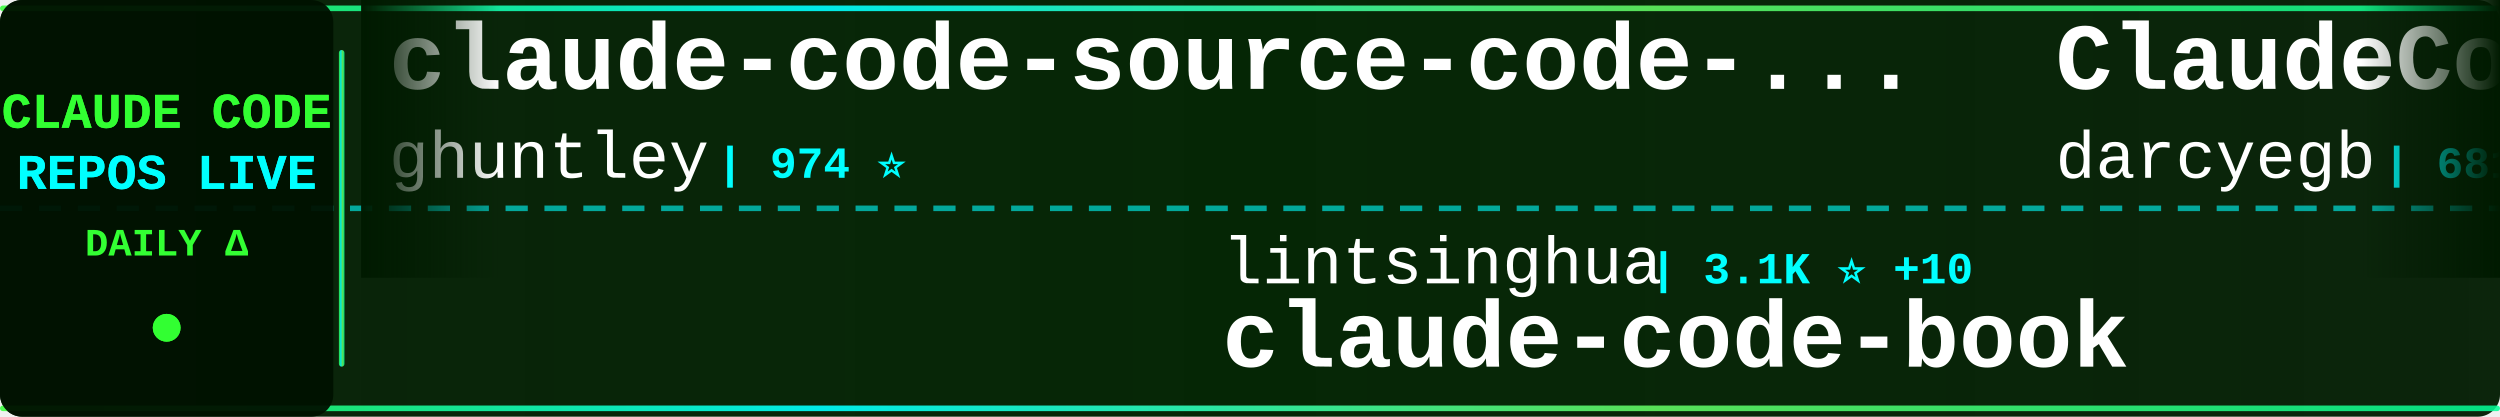
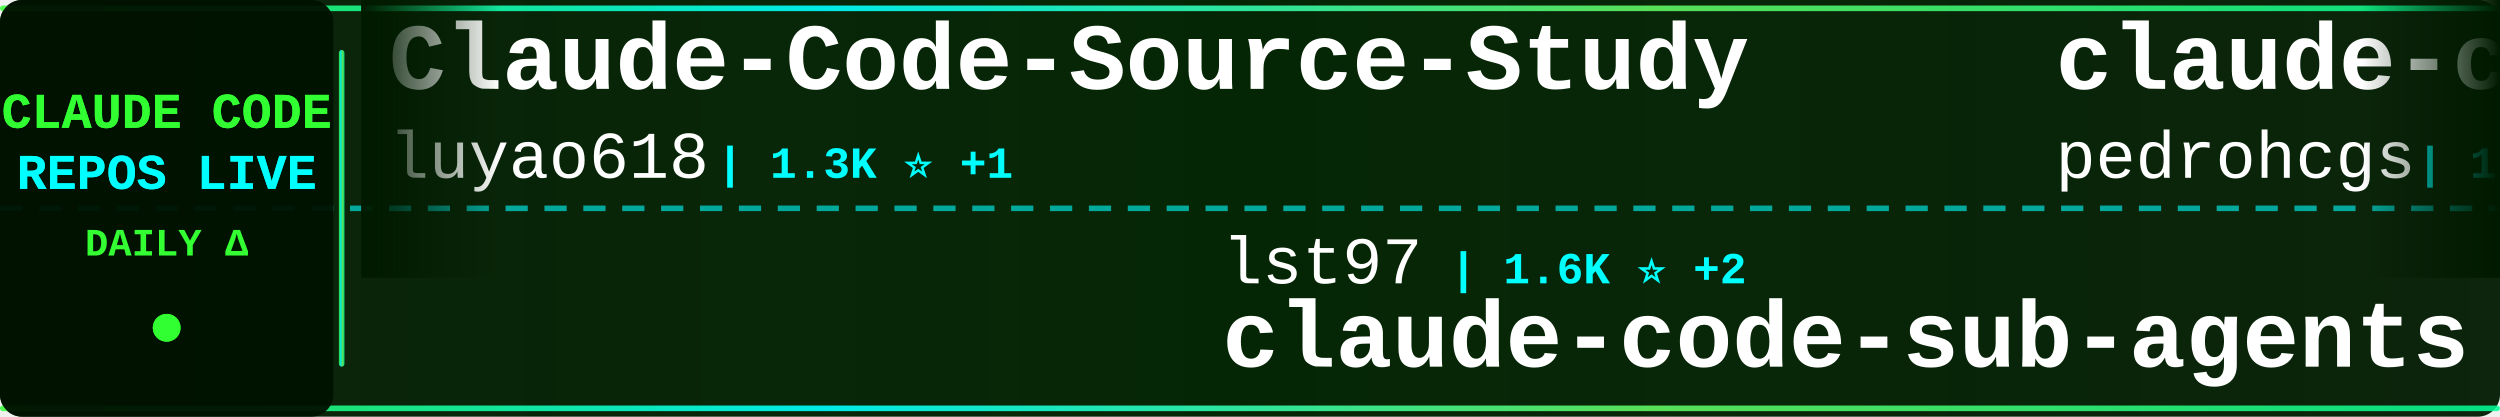
<svg xmlns="http://www.w3.org/2000/svg" width="900" height="150">
  <defs>
    <linearGradient id="tickerBg" x1="0%" y1="0%" x2="100%" y2="0%">
      <stop offset="0%" style="stop-color:#001a00;stop-opacity:0.95" />
      <stop offset="50%" style="stop-color:#002200;stop-opacity:0.98" />
      <stop offset="100%" style="stop-color:#001a00;stop-opacity:0.95" />
    </linearGradient>
    <linearGradient id="borderGrad" x1="0%" y1="0%" x2="100%" y2="0%">
      <stop offset="0%" style="stop-color:#33ff33;stop-opacity:0.85">
        <animate attributeName="stop-opacity" values="0.85;1;0.85" dur="2s" repeatCount="indefinite" />
      </stop>
      <stop offset="33%" style="stop-color:#00ffff;stop-opacity:0.9">
        <animate attributeName="stop-opacity" values="0.9;1;0.9" dur="2.2s" repeatCount="indefinite" />
      </stop>
      <stop offset="66%" style="stop-color:#66ff66;stop-opacity:0.85">
        <animate attributeName="stop-opacity" values="0.85;1;0.85" dur="1.8s" repeatCount="indefinite" />
      </stop>
      <stop offset="100%" style="stop-color:#00ff99;stop-opacity:0.85">
        <animate attributeName="stop-opacity" values="0.85;1;0.85" dur="2s" repeatCount="indefinite" />
      </stop>
    </linearGradient>
    <filter id="textGlow">
      <feGaussianBlur stdDeviation="0.1" result="coloredBlur" />
      <feMerge>
        <feMergeNode in="coloredBlur" />
        <feMergeNode in="SourceGraphic" />
      </feMerge>
    </filter>
    <filter id="metricGlow">
      <feGaussianBlur stdDeviation="0.2" result="coloredBlur" />
      <feMerge>
        <feMergeNode in="coloredBlur" />
        <feMergeNode in="SourceGraphic" />
      </feMerge>
    </filter>
    <linearGradient id="leftFade" x1="0%" y1="0%" x2="100%" y2="0%">
      <stop offset="0%" style="stop-color:#001a00;stop-opacity:1" />
      <stop offset="100%" style="stop-color:#001a00;stop-opacity:0" />
    </linearGradient>
    <linearGradient id="rightFade" x1="0%" y1="0%" x2="100%" y2="0%">
      <stop offset="0%" style="stop-color:#001a00;stop-opacity:0" />
      <stop offset="100%" style="stop-color:#001a00;stop-opacity:1" />
    </linearGradient>
  </defs>
  <rect width="900" height="150" fill="url(#tickerBg)" rx="8" />
  <rect x="0" y="2" width="900" height="2" fill="url(#borderGrad)" rx="1" />
  <rect x="0" y="146" width="900" height="2" fill="url(#borderGrad)" rx="1" />
  <line x1="0" y1="75" x2="900" y2="75" stroke="#00ffff" stroke-width="2" stroke-dasharray="8 6" opacity="0.6" />
  <rect x="0" y="0" width="120" height="150" fill="#001100" opacity="0.95" rx="8" />
  <text x="60" y="46" font-family="'Courier New', monospace" font-size="18" font-weight="bold" fill="#33ff33" text-anchor="middle" filter="url(#textGlow)">
    CLAUDE CODE
  </text>
  <text x="60" y="68" font-family="'Courier New', monospace" font-size="18" font-weight="bold" fill="#00ffff" text-anchor="middle" filter="url(#textGlow)">
    REPOS LIVE
  </text>
  <text x="60" y="92" font-family="'Courier New', monospace" font-size="14" font-weight="bold" fill="#33ff33" text-anchor="middle">
    DAILY Δ
  </text>
  <circle cx="60" cy="118" r="5" fill="#33ff33" filter="url(#metricGlow)">
    <animate attributeName="r" values="4;6;4" dur="1.5s" repeatCount="indefinite" />
    <animate attributeName="opacity" values="0.6;1;0.6" dur="1.5s" repeatCount="indefinite" />
  </circle>
  <rect x="122" y="18" width="2" height="114" fill="url(#borderGrad)" rx="1" />
  <clipPath id="tickerClip">
    <rect x="130" y="0" width="770" height="150" />
  </clipPath>
  <g clip-path="url(#tickerClip)">
    <g id="tickerItems">
      <animateTransform attributeName="transform" attributeType="XML" type="translate" from="0 0" to="-3000 0" dur="54s" repeatCount="indefinite" />
      <g transform="translate(0, 0)">
-         <text x="140" y="32" font-family="'Courier New', monospace" font-size="34" font-weight="bold" fill="#ffffff">claude-code-source-code-...</text>
-         <text x="140" y="64" font-family="'Courier New', monospace" font-size="24" font-weight="normal" fill="#ffffff" opacity="1.0">ghuntley</text>
-         <text x="258" y="64" font-family="'Courier New', monospace" font-size="16" font-weight="bold" fill="#00ffff"> | 974 ⭐</text>
+         <text x="140" y="32" font-family="'Courier New', monospace" font-size="34" font-weight="bold" fill="#ffffff">Claude-Code-Source-Study</text>
+         <text x="140" y="64" font-family="'Courier New', monospace" font-size="24" font-weight="normal" fill="#ffffff" opacity="1.0">luyao618</text>
+         <text x="258" y="64" font-family="'Courier New', monospace" font-size="16" font-weight="bold" fill="#00ffff"> | 1.3K ⭐ +1</text>
      </g>
      <g transform="translate(300, 0)">
-         <text x="140" y="102" font-family="'Courier New', monospace" font-size="24" font-weight="normal" fill="#ffffff" opacity="1.0">lintsinghua</text>
-         <text x="294" y="102" font-family="'Courier New', monospace" font-size="16" font-weight="bold" fill="#00ffff"> | 3.1K ⭐ +10</text>
-         <text x="140" y="132" font-family="'Courier New', monospace" font-size="34" font-weight="bold" fill="#ffffff">claude-code-book</text>
+         <text x="140" y="102" font-family="'Courier New', monospace" font-size="24" font-weight="normal" fill="#ffffff" opacity="1.0">lst97</text>
+         <text x="222" y="102" font-family="'Courier New', monospace" font-size="16" font-weight="bold" fill="#00ffff"> | 1.6K ⭐ +2</text>
+         <text x="140" y="132" font-family="'Courier New', monospace" font-size="34" font-weight="bold" fill="#ffffff">claude-code-sub-agents</text>
      </g>
      <g transform="translate(600, 0)">
-         <text x="140" y="32" font-family="'Courier New', monospace" font-size="34" font-weight="bold" fill="#ffffff">ClaudeCodeAgents</text>
-         <text x="140" y="64" font-family="'Courier New', monospace" font-size="24" font-weight="normal" fill="#ffffff" opacity="1.0">darcyegb</text>
-         <text x="258" y="64" font-family="'Courier New', monospace" font-size="16" font-weight="bold" fill="#00ffff"> | 681 ⭐ +1</text>
+         <text x="140" y="32" font-family="'Courier New', monospace" font-size="34" font-weight="bold" fill="#ffffff">claude-code-my-workflow</text>
+         <text x="140" y="64" font-family="'Courier New', monospace" font-size="24" font-weight="normal" fill="#ffffff" opacity="1.0">pedrohcgs</text>
+         <text x="270" y="64" font-family="'Courier New', monospace" font-size="16" font-weight="bold" fill="#00ffff"> | 1.0K ⭐ +8</text>
      </g>
      <g transform="translate(900, 0)">
-         <text x="140" y="102" font-family="'Courier New', monospace" font-size="24" font-weight="normal" fill="#ffffff" opacity="1.0">Windy3f3f3f3f</text>
-         <text x="318" y="102" font-family="'Courier New', monospace" font-size="16" font-weight="bold" fill="#00ffff"> | 1.1K ⭐ +6</text>
-         <text x="140" y="132" font-family="'Courier New', monospace" font-size="34" font-weight="bold" fill="#ffffff">claude-code-from-scratch</text>
+         <text x="140" y="102" font-family="'Courier New', monospace" font-size="24" font-weight="normal" fill="#ffffff" opacity="1.0">OneRedOak</text>
+         <text x="270" y="102" font-family="'Courier New', monospace" font-size="16" font-weight="bold" fill="#00ffff"> | 3.8K ⭐ +3</text>
+         <text x="140" y="132" font-family="'Courier New', monospace" font-size="34" font-weight="bold" fill="#ffffff">claude-code-workflows</text>
      </g>
      <g transform="translate(1200, 0)">
-         <text x="140" y="32" font-family="'Courier New', monospace" font-size="34" font-weight="bold" fill="#ffffff">claude-code-infrastructu...</text>
-         <text x="140" y="64" font-family="'Courier New', monospace" font-size="24" font-weight="normal" fill="#ffffff" opacity="1.0">diet103</text>
-         <text x="246" y="64" font-family="'Courier New', monospace" font-size="16" font-weight="bold" fill="#00ffff"> | 9.6K ⭐ +2</text>
+         <text x="140" y="32" font-family="'Courier New', monospace" font-size="34" font-weight="bold" fill="#ffffff">claude-code-source</text>
+         <text x="140" y="64" font-family="'Courier New', monospace" font-size="24" font-weight="normal" fill="#ffffff" opacity="1.0">JrCx7scC</text>
+         <text x="258" y="64" font-family="'Courier New', monospace" font-size="16" font-weight="bold" fill="#00ffff"> | 365 ⭐</text>
      </g>
      <g transform="translate(1500, 0)">
-         <text x="140" y="102" font-family="'Courier New', monospace" font-size="24" font-weight="normal" fill="#ffffff" opacity="1.0">RichardAtCT</text>
-         <text x="294" y="102" font-family="'Courier New', monospace" font-size="16" font-weight="bold" fill="#00ffff"> | 2.5K ⭐ +5</text>
-         <text x="140" y="132" font-family="'Courier New', monospace" font-size="34" font-weight="bold" fill="#ffffff">claude-code-telegram</text>
+         <text x="140" y="102" font-family="'Courier New', monospace" font-size="24" font-weight="normal" fill="#ffffff" opacity="1.0">hangsman</text>
+         <text x="258" y="102" font-family="'Courier New', monospace" font-size="16" font-weight="bold" fill="#00ffff"> | 766 ⭐ +1</text>
+         <text x="140" y="132" font-family="'Courier New', monospace" font-size="34" font-weight="bold" fill="#ffffff">claude-code-source</text>
      </g>
      <g transform="translate(1800, 0)">
-         <text x="140" y="32" font-family="'Courier New', monospace" font-size="34" font-weight="bold" fill="#ffffff">claude-code-from-source</text>
-         <text x="140" y="64" font-family="'Courier New', monospace" font-size="24" font-weight="normal" fill="#ffffff" opacity="1.0">alejandrobalderas</text>
-         <text x="366" y="64" font-family="'Courier New', monospace" font-size="16" font-weight="bold" fill="#00ffff"> | 1.9K ⭐ +20</text>
+         <text x="140" y="32" font-family="'Courier New', monospace" font-size="34" font-weight="bold" fill="#ffffff">claude-code</text>
+         <text x="140" y="64" font-family="'Courier New', monospace" font-size="24" font-weight="normal" fill="#ffffff" opacity="1.0">claude-code-best</text>
+         <text x="354" y="64" font-family="'Courier New', monospace" font-size="16" font-weight="bold" fill="#00ffff"> | 17.5K ⭐ +47</text>
      </g>
      <g transform="translate(2100, 0)">
-         <text x="140" y="102" font-family="'Courier New', monospace" font-size="24" font-weight="normal" fill="#ffffff" opacity="1.0">pedrohcgs</text>
-         <text x="270" y="102" font-family="'Courier New', monospace" font-size="16" font-weight="bold" fill="#00ffff"> | 1.0K ⭐ +10</text>
-         <text x="140" y="132" font-family="'Courier New', monospace" font-size="34" font-weight="bold" fill="#ffffff">claude-code-my-workflow</text>
+         <text x="140" y="102" font-family="'Courier New', monospace" font-size="24" font-weight="normal" fill="#ffffff" opacity="1.0">anthropics</text>
+         <text x="282" y="102" font-family="'Courier New', monospace" font-size="16" font-weight="bold" fill="#00ffff"> | 120.5K ⭐ +272</text>
+         <text x="140" y="132" font-family="'Courier New', monospace" font-size="34" font-weight="bold" fill="#ffffff">claude-code</text>
      </g>
      <g transform="translate(2400, 0)">
-         <text x="140" y="32" font-family="'Courier New', monospace" font-size="34" font-weight="bold" fill="#ffffff">claude-code-local</text>
-         <text x="140" y="64" font-family="'Courier New', monospace" font-size="24" font-weight="normal" fill="#ffffff" opacity="1.0">nicedreamzapp</text>
-         <text x="318" y="64" font-family="'Courier New', monospace" font-size="16" font-weight="bold" fill="#00ffff"> | 2.5K ⭐ +24</text>
+         <text x="140" y="32" font-family="'Courier New', monospace" font-size="34" font-weight="bold" fill="#ffffff">claude-code-proxy</text>
+         <text x="140" y="64" font-family="'Courier New', monospace" font-size="24" font-weight="normal" fill="#ffffff" opacity="1.0">fuergaosi233</text>
+         <text x="306" y="64" font-family="'Courier New', monospace" font-size="16" font-weight="bold" fill="#00ffff"> | 2.6K ⭐ +7</text>
      </g>
      <g transform="translate(2700, 0)">
-         <text x="140" y="102" font-family="'Courier New', monospace" font-size="24" font-weight="normal" fill="#ffffff" opacity="1.0">ding113</text>
-         <text x="246" y="102" font-family="'Courier New', monospace" font-size="16" font-weight="bold" fill="#00ffff"> | 2.7K ⭐ +7</text>
-         <text x="140" y="132" font-family="'Courier New', monospace" font-size="34" font-weight="bold" fill="#ffffff">claude-code-hub</text>
+         <text x="140" y="102" font-family="'Courier New', monospace" font-size="24" font-weight="normal" fill="#ffffff" opacity="1.0">chauncygu</text>
+         <text x="270" y="102" font-family="'Courier New', monospace" font-size="16" font-weight="bold" fill="#00ffff"> | 2.4K ⭐ +10</text>
+         <text x="140" y="132" font-family="'Courier New', monospace" font-size="34" font-weight="bold" fill="#ffffff">collection-claude-code-s...</text>
      </g>
      <g transform="translate(3000, 0)">
-         <text x="140" y="32" font-family="'Courier New', monospace" font-size="34" font-weight="bold" fill="#ffffff">claude-code-source-code-...</text>
-         <text x="140" y="64" font-family="'Courier New', monospace" font-size="24" font-weight="normal" fill="#ffffff" opacity="1.0">ghuntley</text>
-         <text x="258" y="64" font-family="'Courier New', monospace" font-size="16" font-weight="bold" fill="#00ffff"> | 974 ⭐</text>
+         <text x="140" y="32" font-family="'Courier New', monospace" font-size="34" font-weight="bold" fill="#ffffff">Claude-Code-Source-Study</text>
+         <text x="140" y="64" font-family="'Courier New', monospace" font-size="24" font-weight="normal" fill="#ffffff" opacity="1.0">luyao618</text>
+         <text x="258" y="64" font-family="'Courier New', monospace" font-size="16" font-weight="bold" fill="#00ffff"> | 1.3K ⭐ +1</text>
      </g>
      <g transform="translate(3300, 0)">
-         <text x="140" y="102" font-family="'Courier New', monospace" font-size="24" font-weight="normal" fill="#ffffff" opacity="1.0">lintsinghua</text>
-         <text x="294" y="102" font-family="'Courier New', monospace" font-size="16" font-weight="bold" fill="#00ffff"> | 3.1K ⭐ +10</text>
-         <text x="140" y="132" font-family="'Courier New', monospace" font-size="34" font-weight="bold" fill="#ffffff">claude-code-book</text>
+         <text x="140" y="102" font-family="'Courier New', monospace" font-size="24" font-weight="normal" fill="#ffffff" opacity="1.0">lst97</text>
+         <text x="222" y="102" font-family="'Courier New', monospace" font-size="16" font-weight="bold" fill="#00ffff"> | 1.6K ⭐ +2</text>
+         <text x="140" y="132" font-family="'Courier New', monospace" font-size="34" font-weight="bold" fill="#ffffff">claude-code-sub-agents</text>
      </g>
      <g transform="translate(3600, 0)">
-         <text x="140" y="32" font-family="'Courier New', monospace" font-size="34" font-weight="bold" fill="#ffffff">ClaudeCodeAgents</text>
-         <text x="140" y="64" font-family="'Courier New', monospace" font-size="24" font-weight="normal" fill="#ffffff" opacity="1.0">darcyegb</text>
-         <text x="258" y="64" font-family="'Courier New', monospace" font-size="16" font-weight="bold" fill="#00ffff"> | 681 ⭐ +1</text>
+         <text x="140" y="32" font-family="'Courier New', monospace" font-size="34" font-weight="bold" fill="#ffffff">claude-code-my-workflow</text>
+         <text x="140" y="64" font-family="'Courier New', monospace" font-size="24" font-weight="normal" fill="#ffffff" opacity="1.0">pedrohcgs</text>
+         <text x="270" y="64" font-family="'Courier New', monospace" font-size="16" font-weight="bold" fill="#00ffff"> | 1.0K ⭐ +8</text>
      </g>
      <g transform="translate(3900, 0)">
-         <text x="140" y="102" font-family="'Courier New', monospace" font-size="24" font-weight="normal" fill="#ffffff" opacity="1.0">Windy3f3f3f3f</text>
-         <text x="318" y="102" font-family="'Courier New', monospace" font-size="16" font-weight="bold" fill="#00ffff"> | 1.1K ⭐ +6</text>
-         <text x="140" y="132" font-family="'Courier New', monospace" font-size="34" font-weight="bold" fill="#ffffff">claude-code-from-scratch</text>
+         <text x="140" y="102" font-family="'Courier New', monospace" font-size="24" font-weight="normal" fill="#ffffff" opacity="1.0">OneRedOak</text>
+         <text x="270" y="102" font-family="'Courier New', monospace" font-size="16" font-weight="bold" fill="#00ffff"> | 3.8K ⭐ +3</text>
+         <text x="140" y="132" font-family="'Courier New', monospace" font-size="34" font-weight="bold" fill="#ffffff">claude-code-workflows</text>
      </g>
    </g>
  </g>
  <rect x="130" y="0" width="50" height="100" fill="url(#leftFade)" />
  <rect x="850" y="0" width="50" height="100" fill="url(#rightFade)" />
</svg>
